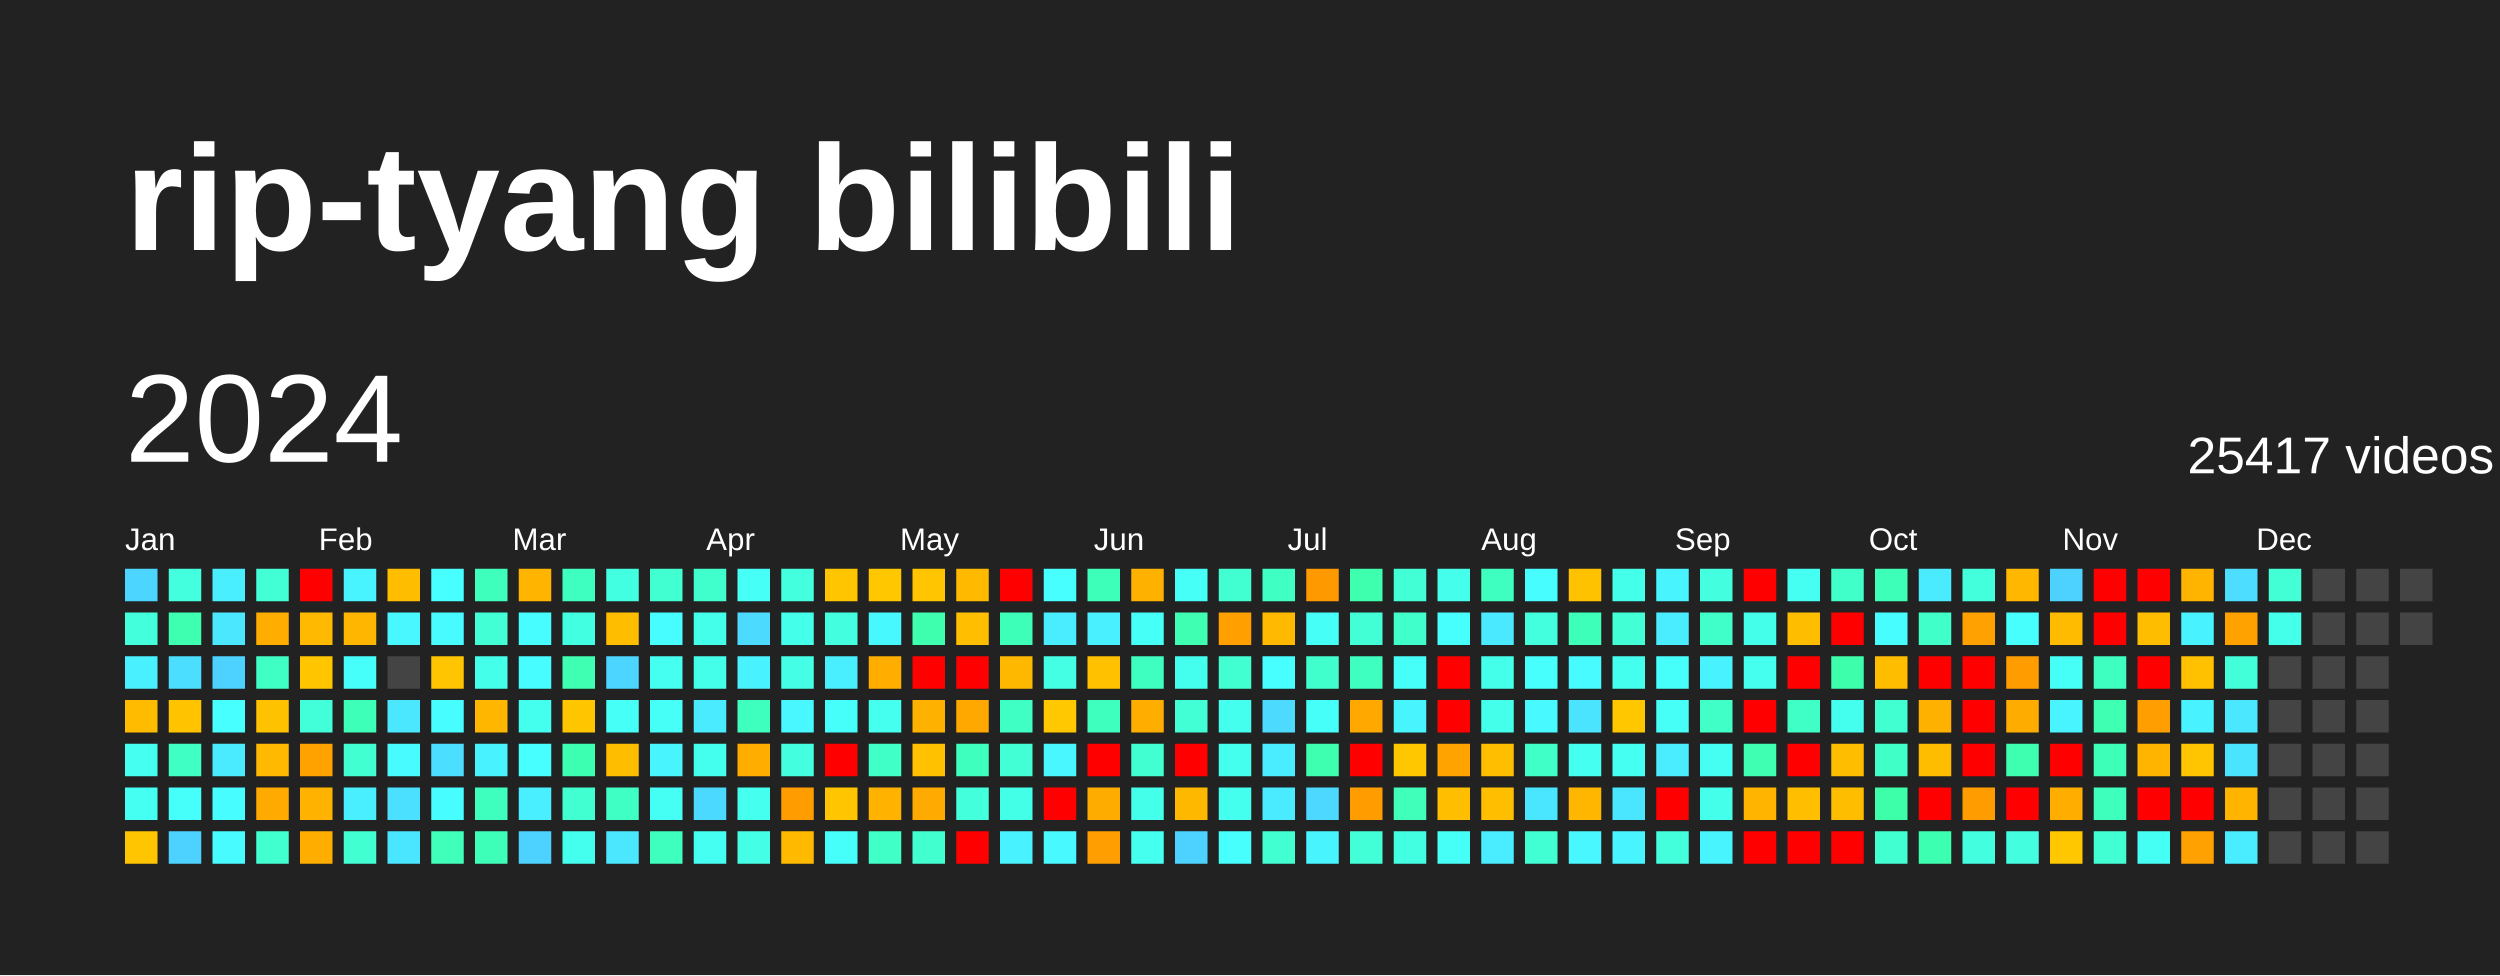
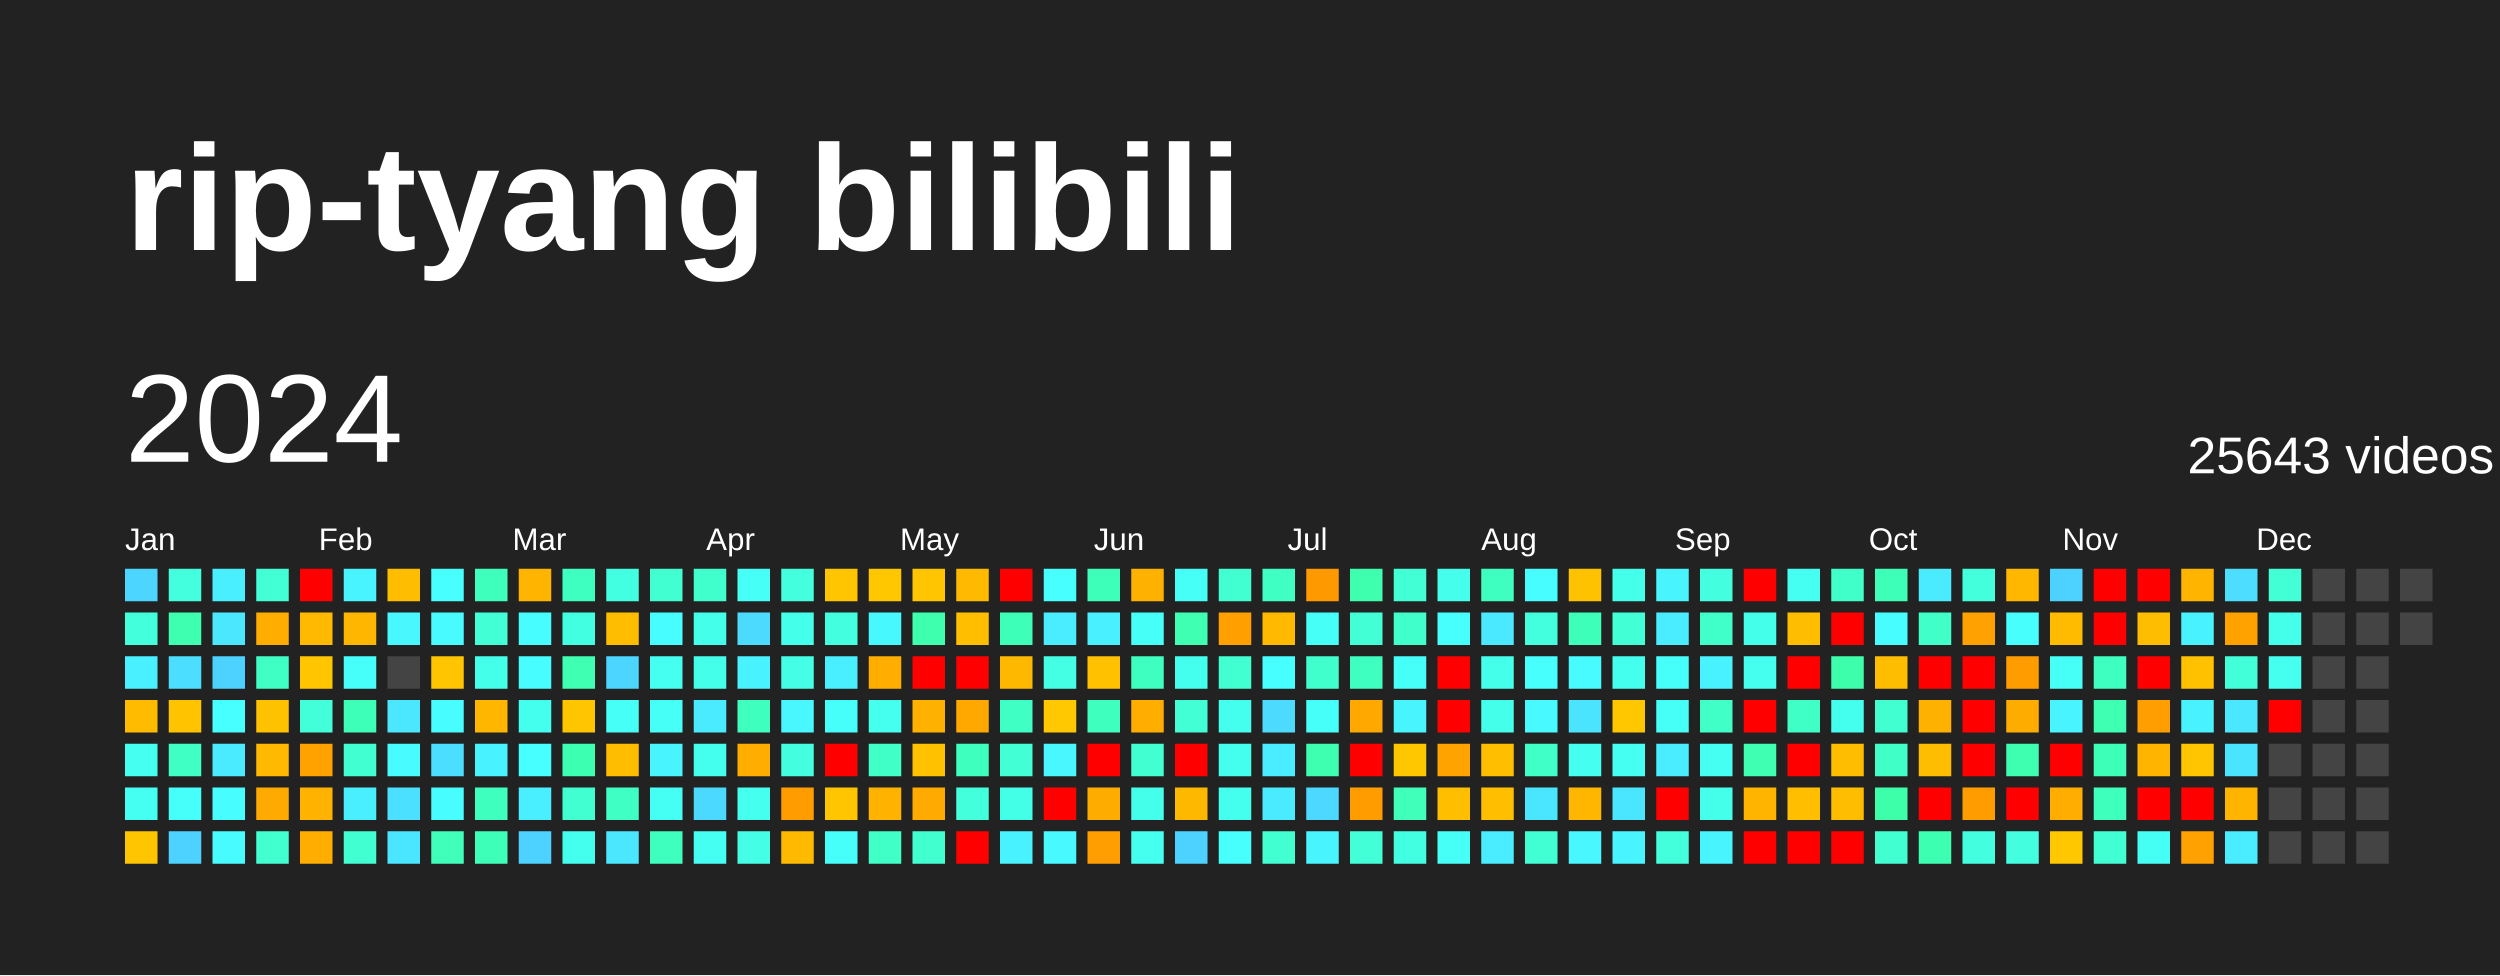
<svg xmlns="http://www.w3.org/2000/svg" baseProfile="full" height="78mm" version="1.1" viewBox="0,0,200,78" width="200mm">
  <defs />
  <rect fill="#222222" height="78" width="200" x="0" y="0" />
  <text fill="#FFFFFF" style="font-size:12px; font-family:Arial; font-weight:bold;" x="10" y="20">rip-tyang bilibili</text>
  <text dominant-baseline="hanging" fill="#FFFFFF" style="font-size:10.0px; font-family:Arial;" x="10" y="30">2024</text>
-   <text dominant-baseline="hanging" fill="#FFFFFF" style="font-size:4.125px; font-family:Arial;" x="175" y="35">25417 videos</text>
+   <text dominant-baseline="hanging" fill="#FFFFFF" style="font-size:4.125px; font-family:Arial;" x="175" y="35">25643 videos</text>
  <text fill="#FFFFFF" style="font-size:2.5px; font-family:Arial" x="10.0" y="44">Jan</text>
  <text fill="#FFFFFF" style="font-size:2.5px; font-family:Arial" x="25.5" y="44">Feb</text>
  <text fill="#FFFFFF" style="font-size:2.5px; font-family:Arial" x="41.0" y="44">Mar</text>
  <text fill="#FFFFFF" style="font-size:2.5px; font-family:Arial" x="56.5" y="44">Apr</text>
  <text fill="#FFFFFF" style="font-size:2.5px; font-family:Arial" x="72.0" y="44">May</text>
  <text fill="#FFFFFF" style="font-size:2.5px; font-family:Arial" x="87.5" y="44">Jun</text>
  <text fill="#FFFFFF" style="font-size:2.5px; font-family:Arial" x="103.0" y="44">Jul</text>
  <text fill="#FFFFFF" style="font-size:2.5px; font-family:Arial" x="118.5" y="44">Aug</text>
  <text fill="#FFFFFF" style="font-size:2.5px; font-family:Arial" x="134.0" y="44">Sep</text>
  <text fill="#FFFFFF" style="font-size:2.5px; font-family:Arial" x="149.5" y="44">Oct</text>
  <text fill="#FFFFFF" style="font-size:2.5px; font-family:Arial" x="165.0" y="44">Nov</text>
  <text fill="#FFFFFF" style="font-size:2.5px; font-family:Arial" x="180.5" y="44">Dec</text>
  <rect fill="#4cd6ff" height="2.6" width="2.6" x="10.0" y="45.5" />
  <rect fill="#43ffdb" height="2.6" width="2.6" x="10.0" y="49.0" />
  <rect fill="#49f0ff" height="2.6" width="2.6" x="10.0" y="52.5" />
  <rect fill="#ffbb00" height="2.6" width="2.6" x="10.0" y="56.0" />
  <rect fill="#45fff1" height="2.6" width="2.6" x="10.0" y="59.5" />
  <rect fill="#45fff3" height="2.6" width="2.6" x="10.0" y="63.0" />
  <rect fill="#ffc500" height="2.6" width="2.6" x="10.0" y="66.5" />
  <rect fill="#43ffdd" height="2.6" width="2.6" x="13.5" y="45.5" />
  <rect fill="#3dffaf" height="2.6" width="2.6" x="13.5" y="49.0" />
  <rect fill="#4bdeff" height="2.6" width="2.6" x="13.5" y="52.5" />
  <rect fill="#ffc300" height="2.6" width="2.6" x="13.5" y="56.0" />
  <rect fill="#40ffc4" height="2.6" width="2.6" x="13.5" y="59.5" />
  <rect fill="#46fffb" height="2.6" width="2.6" x="13.5" y="63.0" />
  <rect fill="#4dd2ff" height="2.6" width="2.6" x="13.5" y="66.5" />
  <rect fill="#49efff" height="2.6" width="2.6" x="17.0" y="45.5" />
  <rect fill="#4ae7ff" height="2.6" width="2.6" x="17.0" y="49.0" />
  <rect fill="#4dd2ff" height="2.6" width="2.6" x="17.0" y="52.5" />
  <rect fill="#47fffe" height="2.6" width="2.6" x="17.0" y="56.0" />
  <rect fill="#4aeaff" height="2.6" width="2.6" x="17.0" y="59.5" />
  <rect fill="#47fdff" height="2.6" width="2.6" x="17.0" y="63.0" />
  <rect fill="#47fbff" height="2.6" width="2.6" x="17.0" y="66.5" />
  <rect fill="#42ffd6" height="2.6" width="2.6" x="20.5" y="45.5" />
  <rect fill="#ffad00" height="2.6" width="2.6" x="20.5" y="49.0" />
  <rect fill="#40ffc4" height="2.6" width="2.6" x="20.5" y="52.5" />
  <rect fill="#ffc200" height="2.6" width="2.6" x="20.5" y="56.0" />
  <rect fill="#ffb900" height="2.6" width="2.6" x="20.5" y="59.5" />
  <rect fill="#ffaa00" height="2.6" width="2.6" x="20.5" y="63.0" />
  <rect fill="#41ffce" height="2.6" width="2.6" x="20.5" y="66.5" />
  <rect fill="red" height="2.6" width="2.6" x="24.0" y="45.5" />
  <rect fill="#ffb900" height="2.6" width="2.6" x="24.0" y="49.0" />
  <rect fill="#ffc600" height="2.6" width="2.6" x="24.0" y="52.5" />
  <rect fill="#42ffda" height="2.6" width="2.6" x="24.0" y="56.0" />
  <rect fill="#ffa200" height="2.6" width="2.6" x="24.0" y="59.5" />
  <rect fill="#ffb200" height="2.6" width="2.6" x="24.0" y="63.0" />
  <rect fill="#ffae00" height="2.6" width="2.6" x="24.0" y="66.5" />
  <rect fill="#48f4ff" height="2.6" width="2.6" x="27.5" y="45.5" />
  <rect fill="#ffb600" height="2.6" width="2.6" x="27.5" y="49.0" />
  <rect fill="#46fffb" height="2.6" width="2.6" x="27.5" y="52.5" />
  <rect fill="#3effb8" height="2.6" width="2.6" x="27.5" y="56.0" />
  <rect fill="#41ffd1" height="2.6" width="2.6" x="27.5" y="59.5" />
  <rect fill="#49efff" height="2.6" width="2.6" x="27.5" y="63.0" />
  <rect fill="#41ffd1" height="2.6" width="2.6" x="27.5" y="66.5" />
  <rect fill="#ffbd00" height="2.6" width="2.6" x="31.0" y="45.5" />
  <rect fill="#48f7ff" height="2.6" width="2.6" x="31.0" y="49.0" />
  <rect fill="#444444" height="2.6" width="2.6" x="31.0" y="52.5" />
  <rect fill="#4ae7ff" height="2.6" width="2.6" x="31.0" y="56.0" />
  <rect fill="#47fbff" height="2.6" width="2.6" x="31.0" y="59.5" />
  <rect fill="#4be0ff" height="2.6" width="2.6" x="31.0" y="63.0" />
  <rect fill="#4ae6ff" height="2.6" width="2.6" x="31.0" y="66.5" />
  <rect fill="#47fffe" height="2.6" width="2.6" x="34.5" y="45.5" />
  <rect fill="#47fbff" height="2.6" width="2.6" x="34.5" y="49.0" />
  <rect fill="#ffc500" height="2.6" width="2.6" x="34.5" y="52.5" />
  <rect fill="#47fdff" height="2.6" width="2.6" x="34.5" y="56.0" />
  <rect fill="#4bdeff" height="2.6" width="2.6" x="34.5" y="59.5" />
  <rect fill="#47fdff" height="2.6" width="2.6" x="34.5" y="63.0" />
  <rect fill="#3fffbb" height="2.6" width="2.6" x="34.5" y="66.5" />
  <rect fill="#3fffbd" height="2.6" width="2.6" x="38.0" y="45.5" />
  <rect fill="#42ffd5" height="2.6" width="2.6" x="38.0" y="49.0" />
  <rect fill="#44ffea" height="2.6" width="2.6" x="38.0" y="52.5" />
  <rect fill="#ffb600" height="2.6" width="2.6" x="38.0" y="56.0" />
  <rect fill="#49f2ff" height="2.6" width="2.6" x="38.0" y="59.5" />
  <rect fill="#3fffbf" height="2.6" width="2.6" x="38.0" y="63.0" />
  <rect fill="#3effb8" height="2.6" width="2.6" x="38.0" y="66.5" />
  <rect fill="#ffb400" height="2.6" width="2.6" x="41.5" y="45.5" />
  <rect fill="#47fdff" height="2.6" width="2.6" x="41.5" y="49.0" />
  <rect fill="#47fdff" height="2.6" width="2.6" x="41.5" y="52.5" />
  <rect fill="#45ffee" height="2.6" width="2.6" x="41.5" y="56.0" />
  <rect fill="#47ffff" height="2.6" width="2.6" x="41.5" y="59.5" />
  <rect fill="#49efff" height="2.6" width="2.6" x="41.5" y="63.0" />
  <rect fill="#4dd2ff" height="2.6" width="2.6" x="41.5" y="66.5" />
  <rect fill="#3fffc0" height="2.6" width="2.6" x="45.0" y="45.5" />
  <rect fill="#43ffe2" height="2.6" width="2.6" x="45.0" y="49.0" />
  <rect fill="#3effb2" height="2.6" width="2.6" x="45.0" y="52.5" />
  <rect fill="#ffc600" height="2.6" width="2.6" x="45.0" y="56.0" />
  <rect fill="#3dffb1" height="2.6" width="2.6" x="45.0" y="59.5" />
  <rect fill="#41ffd0" height="2.6" width="2.6" x="45.0" y="63.0" />
  <rect fill="#45ffee" height="2.6" width="2.6" x="45.0" y="66.5" />
  <rect fill="#43ffe2" height="2.6" width="2.6" x="48.5" y="45.5" />
  <rect fill="#ffbd00" height="2.6" width="2.6" x="48.5" y="49.0" />
  <rect fill="#4cd6ff" height="2.6" width="2.6" x="48.5" y="52.5" />
  <rect fill="#46fff6" height="2.6" width="2.6" x="48.5" y="56.0" />
  <rect fill="#ffbd00" height="2.6" width="2.6" x="48.5" y="59.5" />
  <rect fill="#40ffc4" height="2.6" width="2.6" x="48.5" y="63.0" />
  <rect fill="#4ae7ff" height="2.6" width="2.6" x="48.5" y="66.5" />
  <rect fill="#41ffd0" height="2.6" width="2.6" x="52.0" y="45.5" />
  <rect fill="#47fdff" height="2.6" width="2.6" x="52.0" y="49.0" />
  <rect fill="#45fff1" height="2.6" width="2.6" x="52.0" y="52.5" />
  <rect fill="#46fff7" height="2.6" width="2.6" x="52.0" y="56.0" />
  <rect fill="#48f5ff" height="2.6" width="2.6" x="52.0" y="59.5" />
  <rect fill="#46fff4" height="2.6" width="2.6" x="52.0" y="63.0" />
  <rect fill="#3fffbf" height="2.6" width="2.6" x="52.0" y="66.5" />
  <rect fill="#41ffcc" height="2.6" width="2.6" x="55.5" y="45.5" />
  <rect fill="#44ffea" height="2.6" width="2.6" x="55.5" y="49.0" />
  <rect fill="#44ffea" height="2.6" width="2.6" x="55.5" y="52.5" />
  <rect fill="#4aeaff" height="2.6" width="2.6" x="55.5" y="56.0" />
  <rect fill="#45ffee" height="2.6" width="2.6" x="55.5" y="59.5" />
  <rect fill="#4cd9ff" height="2.6" width="2.6" x="55.5" y="63.0" />
  <rect fill="#45fff3" height="2.6" width="2.6" x="55.5" y="66.5" />
  <rect fill="#46fff6" height="2.6" width="2.6" x="59.0" y="45.5" />
  <rect fill="#4cdbff" height="2.6" width="2.6" x="59.0" y="49.0" />
  <rect fill="#49f2ff" height="2.6" width="2.6" x="59.0" y="52.5" />
  <rect fill="#3fffbf" height="2.6" width="2.6" x="59.0" y="56.0" />
  <rect fill="#ffae00" height="2.6" width="2.6" x="59.0" y="59.5" />
  <rect fill="#45ffef" height="2.6" width="2.6" x="59.0" y="63.0" />
  <rect fill="#44ffe5" height="2.6" width="2.6" x="59.0" y="66.5" />
  <rect fill="#43ffdd" height="2.6" width="2.6" x="62.5" y="45.5" />
  <rect fill="#44ffea" height="2.6" width="2.6" x="62.5" y="49.0" />
  <rect fill="#44ffe5" height="2.6" width="2.6" x="62.5" y="52.5" />
  <rect fill="#48f7ff" height="2.6" width="2.6" x="62.5" y="56.0" />
  <rect fill="#43ffe0" height="2.6" width="2.6" x="62.5" y="59.5" />
  <rect fill="#ff9c00" height="2.6" width="2.6" x="62.5" y="63.0" />
  <rect fill="#ffba00" height="2.6" width="2.6" x="62.5" y="66.5" />
  <rect fill="#ffc500" height="2.6" width="2.6" x="66.0" y="45.5" />
  <rect fill="#43ffe0" height="2.6" width="2.6" x="66.0" y="49.0" />
  <rect fill="#49efff" height="2.6" width="2.6" x="66.0" y="52.5" />
  <rect fill="#46fffb" height="2.6" width="2.6" x="66.0" y="56.0" />
  <rect fill="red" height="2.6" width="2.6" x="66.0" y="59.5" />
  <rect fill="#ffc500" height="2.6" width="2.6" x="66.0" y="63.0" />
  <rect fill="#46fffb" height="2.6" width="2.6" x="66.0" y="66.5" />
  <rect fill="#ffc700" height="2.6" width="2.6" x="69.5" y="45.5" />
  <rect fill="#48f8ff" height="2.6" width="2.6" x="69.5" y="49.0" />
  <rect fill="#ffae00" height="2.6" width="2.6" x="69.5" y="52.5" />
  <rect fill="#45ffef" height="2.6" width="2.6" x="69.5" y="56.0" />
  <rect fill="#40ffc7" height="2.6" width="2.6" x="69.5" y="59.5" />
  <rect fill="#ffb200" height="2.6" width="2.6" x="69.5" y="63.0" />
  <rect fill="#40ffc7" height="2.6" width="2.6" x="69.5" y="66.5" />
  <rect fill="#ffc500" height="2.6" width="2.6" x="73.0" y="45.5" />
  <rect fill="#3dffad" height="2.6" width="2.6" x="73.0" y="49.0" />
  <rect fill="red" height="2.6" width="2.6" x="73.0" y="52.5" />
  <rect fill="#ffb100" height="2.6" width="2.6" x="73.0" y="56.0" />
  <rect fill="#ffc100" height="2.6" width="2.6" x="73.0" y="59.5" />
  <rect fill="#ffaa00" height="2.6" width="2.6" x="73.0" y="63.0" />
  <rect fill="#41ffce" height="2.6" width="2.6" x="73.0" y="66.5" />
  <rect fill="#ffba00" height="2.6" width="2.6" x="76.5" y="45.5" />
  <rect fill="#ffbe00" height="2.6" width="2.6" x="76.5" y="49.0" />
  <rect fill="red" height="2.6" width="2.6" x="76.5" y="52.5" />
  <rect fill="#ffa800" height="2.6" width="2.6" x="76.5" y="56.0" />
  <rect fill="#3fffbf" height="2.6" width="2.6" x="76.5" y="59.5" />
  <rect fill="#43ffdb" height="2.6" width="2.6" x="76.5" y="63.0" />
  <rect fill="red" height="2.6" width="2.6" x="76.5" y="66.5" />
  <rect fill="red" height="2.6" width="2.6" x="80.0" y="45.5" />
  <rect fill="#3effb8" height="2.6" width="2.6" x="80.0" y="49.0" />
  <rect fill="#ffb800" height="2.6" width="2.6" x="80.0" y="52.5" />
  <rect fill="#40ffc4" height="2.6" width="2.6" x="80.0" y="56.0" />
  <rect fill="#42ffd5" height="2.6" width="2.6" x="80.0" y="59.5" />
  <rect fill="#44ffe7" height="2.6" width="2.6" x="80.0" y="63.0" />
  <rect fill="#49f2ff" height="2.6" width="2.6" x="80.0" y="66.5" />
  <rect fill="#47ffff" height="2.6" width="2.6" x="83.5" y="45.5" />
  <rect fill="#4aecff" height="2.6" width="2.6" x="83.5" y="49.0" />
  <rect fill="#44ffe4" height="2.6" width="2.6" x="83.5" y="52.5" />
  <rect fill="#ffc800" height="2.6" width="2.6" x="83.5" y="56.0" />
  <rect fill="#48f7ff" height="2.6" width="2.6" x="83.5" y="59.5" />
  <rect fill="red" height="2.6" width="2.6" x="83.5" y="63.0" />
  <rect fill="#48faff" height="2.6" width="2.6" x="83.5" y="66.5" />
  <rect fill="#3effb9" height="2.6" width="2.6" x="87.0" y="45.5" />
  <rect fill="#49f0ff" height="2.6" width="2.6" x="87.0" y="49.0" />
  <rect fill="#ffc100" height="2.6" width="2.6" x="87.0" y="52.5" />
  <rect fill="#3fffbf" height="2.6" width="2.6" x="87.0" y="56.0" />
  <rect fill="red" height="2.6" width="2.6" x="87.0" y="59.5" />
  <rect fill="#ffac00" height="2.6" width="2.6" x="87.0" y="63.0" />
  <rect fill="#ff9e00" height="2.6" width="2.6" x="87.0" y="66.5" />
  <rect fill="#ffb100" height="2.6" width="2.6" x="90.5" y="45.5" />
  <rect fill="#46fff7" height="2.6" width="2.6" x="90.5" y="49.0" />
  <rect fill="#3fffc0" height="2.6" width="2.6" x="90.5" y="52.5" />
  <rect fill="#ffae00" height="2.6" width="2.6" x="90.5" y="56.0" />
  <rect fill="#41ffd1" height="2.6" width="2.6" x="90.5" y="59.5" />
  <rect fill="#44ffe9" height="2.6" width="2.6" x="90.5" y="63.0" />
  <rect fill="#45ffef" height="2.6" width="2.6" x="90.5" y="66.5" />
  <rect fill="#46fff6" height="2.6" width="2.6" x="94.0" y="45.5" />
  <rect fill="#3effb2" height="2.6" width="2.6" x="94.0" y="49.0" />
  <rect fill="#45ffee" height="2.6" width="2.6" x="94.0" y="52.5" />
  <rect fill="#42ffd6" height="2.6" width="2.6" x="94.0" y="56.0" />
  <rect fill="red" height="2.6" width="2.6" x="94.0" y="59.5" />
  <rect fill="#ffb800" height="2.6" width="2.6" x="94.0" y="63.0" />
  <rect fill="#4dd2ff" height="2.6" width="2.6" x="94.0" y="66.5" />
  <rect fill="#41ffd0" height="2.6" width="2.6" x="97.5" y="45.5" />
  <rect fill="#ff9f00" height="2.6" width="2.6" x="97.5" y="49.0" />
  <rect fill="#41ffd0" height="2.6" width="2.6" x="97.5" y="52.5" />
  <rect fill="#45ffee" height="2.6" width="2.6" x="97.5" y="56.0" />
  <rect fill="#45ffee" height="2.6" width="2.6" x="97.5" y="59.5" />
  <rect fill="#45ffee" height="2.6" width="2.6" x="97.5" y="63.0" />
  <rect fill="#47fffc" height="2.6" width="2.6" x="97.5" y="66.5" />
  <rect fill="#3fffc2" height="2.6" width="2.6" x="101.0" y="45.5" />
  <rect fill="#ffb900" height="2.6" width="2.6" x="101.0" y="49.0" />
  <rect fill="#47ffff" height="2.6" width="2.6" x="101.0" y="52.5" />
  <rect fill="#4cdbff" height="2.6" width="2.6" x="101.0" y="56.0" />
  <rect fill="#4aecff" height="2.6" width="2.6" x="101.0" y="59.5" />
  <rect fill="#4aeaff" height="2.6" width="2.6" x="101.0" y="63.0" />
  <rect fill="#41ffd1" height="2.6" width="2.6" x="101.0" y="66.5" />
  <rect fill="#ff9900" height="2.6" width="2.6" x="104.5" y="45.5" />
  <rect fill="#46fff7" height="2.6" width="2.6" x="104.5" y="49.0" />
  <rect fill="#41ffcc" height="2.6" width="2.6" x="104.5" y="52.5" />
  <rect fill="#46fff9" height="2.6" width="2.6" x="104.5" y="56.0" />
  <rect fill="#3dffaf" height="2.6" width="2.6" x="104.5" y="59.5" />
  <rect fill="#4cd8ff" height="2.6" width="2.6" x="104.5" y="63.0" />
  <rect fill="#48f5ff" height="2.6" width="2.6" x="104.5" y="66.5" />
  <rect fill="#3dffad" height="2.6" width="2.6" x="108.0" y="45.5" />
  <rect fill="#42ffd6" height="2.6" width="2.6" x="108.0" y="49.0" />
  <rect fill="#3fffc0" height="2.6" width="2.6" x="108.0" y="52.5" />
  <rect fill="#ffa800" height="2.6" width="2.6" x="108.0" y="56.0" />
  <rect fill="red" height="2.6" width="2.6" x="108.0" y="59.5" />
  <rect fill="#ff9d00" height="2.6" width="2.6" x="108.0" y="63.0" />
  <rect fill="#42ffd8" height="2.6" width="2.6" x="108.0" y="66.5" />
  <rect fill="#42ffd6" height="2.6" width="2.6" x="111.5" y="45.5" />
  <rect fill="#41ffcb" height="2.6" width="2.6" x="111.5" y="49.0" />
  <rect fill="#46fff9" height="2.6" width="2.6" x="111.5" y="52.5" />
  <rect fill="#48f5ff" height="2.6" width="2.6" x="111.5" y="56.0" />
  <rect fill="#ffc700" height="2.6" width="2.6" x="111.5" y="59.5" />
  <rect fill="#3fffbb" height="2.6" width="2.6" x="111.5" y="63.0" />
  <rect fill="#43ffe2" height="2.6" width="2.6" x="111.5" y="66.5" />
  <rect fill="#45ffec" height="2.6" width="2.6" x="115.0" y="45.5" />
  <rect fill="#47fffc" height="2.6" width="2.6" x="115.0" y="49.0" />
  <rect fill="red" height="2.6" width="2.6" x="115.0" y="52.5" />
  <rect fill="red" height="2.6" width="2.6" x="115.0" y="56.0" />
  <rect fill="#ffa300" height="2.6" width="2.6" x="115.0" y="59.5" />
  <rect fill="#ffbe00" height="2.6" width="2.6" x="115.0" y="63.0" />
  <rect fill="#46fff6" height="2.6" width="2.6" x="115.0" y="66.5" />
  <rect fill="#3fffc0" height="2.6" width="2.6" x="118.5" y="45.5" />
  <rect fill="#4ae9ff" height="2.6" width="2.6" x="118.5" y="49.0" />
  <rect fill="#44ffea" height="2.6" width="2.6" x="118.5" y="52.5" />
  <rect fill="#44ffea" height="2.6" width="2.6" x="118.5" y="56.0" />
  <rect fill="#ffbf00" height="2.6" width="2.6" x="118.5" y="59.5" />
  <rect fill="#ffbf00" height="2.6" width="2.6" x="118.5" y="63.0" />
  <rect fill="#4aecff" height="2.6" width="2.6" x="118.5" y="66.5" />
  <rect fill="#47fdff" height="2.6" width="2.6" x="122.0" y="45.5" />
  <rect fill="#43ffdd" height="2.6" width="2.6" x="122.0" y="49.0" />
  <rect fill="#47fffc" height="2.6" width="2.6" x="122.0" y="52.5" />
  <rect fill="#48faff" height="2.6" width="2.6" x="122.0" y="56.0" />
  <rect fill="#40ffc7" height="2.6" width="2.6" x="122.0" y="59.5" />
  <rect fill="#4ae6ff" height="2.6" width="2.6" x="122.0" y="63.0" />
  <rect fill="#42ffd3" height="2.6" width="2.6" x="122.0" y="66.5" />
  <rect fill="#ffc200" height="2.6" width="2.6" x="125.5" y="45.5" />
  <rect fill="#3effb9" height="2.6" width="2.6" x="125.5" y="49.0" />
  <rect fill="#47fbff" height="2.6" width="2.6" x="125.5" y="52.5" />
  <rect fill="#4be4ff" height="2.6" width="2.6" x="125.5" y="56.0" />
  <rect fill="#45fff1" height="2.6" width="2.6" x="125.5" y="59.5" />
  <rect fill="#ffb600" height="2.6" width="2.6" x="125.5" y="63.0" />
  <rect fill="#48f7ff" height="2.6" width="2.6" x="125.5" y="66.5" />
  <rect fill="#44ffea" height="2.6" width="2.6" x="129.0" y="45.5" />
  <rect fill="#42ffd5" height="2.6" width="2.6" x="129.0" y="49.0" />
  <rect fill="#45ffee" height="2.6" width="2.6" x="129.0" y="52.5" />
  <rect fill="#ffc700" height="2.6" width="2.6" x="129.0" y="56.0" />
  <rect fill="#45fff3" height="2.6" width="2.6" x="129.0" y="59.5" />
  <rect fill="#4ae6ff" height="2.6" width="2.6" x="129.0" y="63.0" />
  <rect fill="#48f4ff" height="2.6" width="2.6" x="129.0" y="66.5" />
  <rect fill="#48f5ff" height="2.6" width="2.6" x="132.5" y="45.5" />
  <rect fill="#49edff" height="2.6" width="2.6" x="132.5" y="49.0" />
  <rect fill="#46fffb" height="2.6" width="2.6" x="132.5" y="52.5" />
  <rect fill="#46fff6" height="2.6" width="2.6" x="132.5" y="56.0" />
  <rect fill="#4aecff" height="2.6" width="2.6" x="132.5" y="59.5" />
  <rect fill="red" height="2.6" width="2.6" x="132.5" y="63.0" />
  <rect fill="#43ffdb" height="2.6" width="2.6" x="132.5" y="66.5" />
  <rect fill="#43ffe0" height="2.6" width="2.6" x="136.0" y="45.5" />
  <rect fill="#40ffc9" height="2.6" width="2.6" x="136.0" y="49.0" />
  <rect fill="#49f2ff" height="2.6" width="2.6" x="136.0" y="52.5" />
  <rect fill="#40ffc7" height="2.6" width="2.6" x="136.0" y="56.0" />
  <rect fill="#45fff3" height="2.6" width="2.6" x="136.0" y="59.5" />
  <rect fill="#44ffe9" height="2.6" width="2.6" x="136.0" y="63.0" />
  <rect fill="#48f5ff" height="2.6" width="2.6" x="136.0" y="66.5" />
  <rect fill="red" height="2.6" width="2.6" x="139.5" y="45.5" />
  <rect fill="#44ffea" height="2.6" width="2.6" x="139.5" y="49.0" />
  <rect fill="#45ffef" height="2.6" width="2.6" x="139.5" y="52.5" />
  <rect fill="red" height="2.6" width="2.6" x="139.5" y="56.0" />
  <rect fill="#3effb2" height="2.6" width="2.6" x="139.5" y="59.5" />
  <rect fill="#ffb400" height="2.6" width="2.6" x="139.5" y="63.0" />
  <rect fill="red" height="2.6" width="2.6" x="139.5" y="66.5" />
  <rect fill="#45fff3" height="2.6" width="2.6" x="143.0" y="45.5" />
  <rect fill="#ffbd00" height="2.6" width="2.6" x="143.0" y="49.0" />
  <rect fill="red" height="2.6" width="2.6" x="143.0" y="52.5" />
  <rect fill="#40ffc6" height="2.6" width="2.6" x="143.0" y="56.0" />
  <rect fill="red" height="2.6" width="2.6" x="143.0" y="59.5" />
  <rect fill="#ffbf00" height="2.6" width="2.6" x="143.0" y="63.0" />
  <rect fill="red" height="2.6" width="2.6" x="143.0" y="66.5" />
  <rect fill="#40ffc9" height="2.6" width="2.6" x="146.5" y="45.5" />
  <rect fill="red" height="2.6" width="2.6" x="146.5" y="49.0" />
  <rect fill="#3dffab" height="2.6" width="2.6" x="146.5" y="52.5" />
  <rect fill="#45ffee" height="2.6" width="2.6" x="146.5" y="56.0" />
  <rect fill="#ffbd00" height="2.6" width="2.6" x="146.5" y="59.5" />
  <rect fill="#ffbd00" height="2.6" width="2.6" x="146.5" y="63.0" />
  <rect fill="red" height="2.6" width="2.6" x="146.5" y="66.5" />
  <rect fill="#3effb8" height="2.6" width="2.6" x="150.0" y="45.5" />
  <rect fill="#47fdff" height="2.6" width="2.6" x="150.0" y="49.0" />
  <rect fill="#ffbd00" height="2.6" width="2.6" x="150.0" y="52.5" />
  <rect fill="#41ffd1" height="2.6" width="2.6" x="150.0" y="56.0" />
  <rect fill="#40ffc7" height="2.6" width="2.6" x="150.0" y="59.5" />
  <rect fill="#3dffaa" height="2.6" width="2.6" x="150.0" y="63.0" />
  <rect fill="#41ffd1" height="2.6" width="2.6" x="150.0" y="66.5" />
  <rect fill="#4aeaff" height="2.6" width="2.6" x="153.5" y="45.5" />
  <rect fill="#40ffc9" height="2.6" width="2.6" x="153.5" y="49.0" />
  <rect fill="red" height="2.6" width="2.6" x="153.5" y="52.5" />
  <rect fill="#ffb100" height="2.6" width="2.6" x="153.5" y="56.0" />
  <rect fill="#ffbd00" height="2.6" width="2.6" x="153.5" y="59.5" />
  <rect fill="red" height="2.6" width="2.6" x="153.5" y="63.0" />
  <rect fill="#3dffb1" height="2.6" width="2.6" x="153.5" y="66.5" />
  <rect fill="#43ffdb" height="2.6" width="2.6" x="157.0" y="45.5" />
  <rect fill="#ffa100" height="2.6" width="2.6" x="157.0" y="49.0" />
  <rect fill="red" height="2.6" width="2.6" x="157.0" y="52.5" />
  <rect fill="red" height="2.6" width="2.6" x="157.0" y="56.0" />
  <rect fill="red" height="2.6" width="2.6" x="157.0" y="59.5" />
  <rect fill="#ff9d00" height="2.6" width="2.6" x="157.0" y="63.0" />
  <rect fill="#43ffe0" height="2.6" width="2.6" x="157.0" y="66.5" />
  <rect fill="#ffb700" height="2.6" width="2.6" x="160.5" y="45.5" />
  <rect fill="#47fffc" height="2.6" width="2.6" x="160.5" y="49.0" />
  <rect fill="#ff9d00" height="2.6" width="2.6" x="160.5" y="52.5" />
  <rect fill="#ffac00" height="2.6" width="2.6" x="160.5" y="56.0" />
  <rect fill="#3dffaf" height="2.6" width="2.6" x="160.5" y="59.5" />
  <rect fill="red" height="2.6" width="2.6" x="160.5" y="63.0" />
  <rect fill="#43ffdf" height="2.6" width="2.6" x="160.5" y="66.5" />
  <rect fill="#4dd2ff" height="2.6" width="2.6" x="164.0" y="45.5" />
  <rect fill="#ffbb00" height="2.6" width="2.6" x="164.0" y="49.0" />
  <rect fill="#46fff7" height="2.6" width="2.6" x="164.0" y="52.5" />
  <rect fill="#48f4ff" height="2.6" width="2.6" x="164.0" y="56.0" />
  <rect fill="red" height="2.6" width="2.6" x="164.0" y="59.5" />
  <rect fill="#ffae00" height="2.6" width="2.6" x="164.0" y="63.0" />
  <rect fill="#ffc700" height="2.6" width="2.6" x="164.0" y="66.5" />
  <rect fill="red" height="2.6" width="2.6" x="167.5" y="45.5" />
  <rect fill="red" height="2.6" width="2.6" x="167.5" y="49.0" />
  <rect fill="#3fffc0" height="2.6" width="2.6" x="167.5" y="52.5" />
  <rect fill="#3effb2" height="2.6" width="2.6" x="167.5" y="56.0" />
  <rect fill="#3effb8" height="2.6" width="2.6" x="167.5" y="59.5" />
  <rect fill="#3fffbd" height="2.6" width="2.6" x="167.5" y="63.0" />
  <rect fill="#42ffd3" height="2.6" width="2.6" x="167.5" y="66.5" />
  <rect fill="red" height="2.6" width="2.6" x="171.0" y="45.5" />
  <rect fill="#ffbd00" height="2.6" width="2.6" x="171.0" y="49.0" />
  <rect fill="red" height="2.6" width="2.6" x="171.0" y="52.5" />
  <rect fill="#ff9e00" height="2.6" width="2.6" x="171.0" y="56.0" />
  <rect fill="#ffb400" height="2.6" width="2.6" x="171.0" y="59.5" />
  <rect fill="red" height="2.6" width="2.6" x="171.0" y="63.0" />
  <rect fill="#46fff4" height="2.6" width="2.6" x="171.0" y="66.5" />
  <rect fill="#ffb400" height="2.6" width="2.6" x="174.5" y="45.5" />
  <rect fill="#49f2ff" height="2.6" width="2.6" x="174.5" y="49.0" />
  <rect fill="#ffc100" height="2.6" width="2.6" x="174.5" y="52.5" />
  <rect fill="#49f2ff" height="2.6" width="2.6" x="174.5" y="56.0" />
  <rect fill="#ffc500" height="2.6" width="2.6" x="174.5" y="59.5" />
  <rect fill="red" height="2.6" width="2.6" x="174.5" y="63.0" />
  <rect fill="#ffa100" height="2.6" width="2.6" x="174.5" y="66.5" />
  <rect fill="#4cddff" height="2.6" width="2.6" x="178.0" y="45.5" />
  <rect fill="#ffa200" height="2.6" width="2.6" x="178.0" y="49.0" />
  <rect fill="#42ffda" height="2.6" width="2.6" x="178.0" y="52.5" />
  <rect fill="#4ae7ff" height="2.6" width="2.6" x="178.0" y="56.0" />
  <rect fill="#4be4ff" height="2.6" width="2.6" x="178.0" y="59.5" />
  <rect fill="#ffb400" height="2.6" width="2.6" x="178.0" y="63.0" />
  <rect fill="#49edff" height="2.6" width="2.6" x="178.0" y="66.5" />
  <rect fill="#42ffd6" height="2.6" width="2.6" x="181.5" y="45.5" />
  <rect fill="#44ffea" height="2.6" width="2.6" x="181.5" y="49.0" />
-   <rect fill="#444444" height="2.6" width="2.6" x="181.5" y="52.5" />
-   <rect fill="#444444" height="2.6" width="2.6" x="181.5" y="56.0" />
+   <rect fill="#45ffef" height="2.6" width="2.6" x="181.5" y="52.5" />
+   <rect fill="red" height="2.6" width="2.6" x="181.5" y="56.0" />
  <rect fill="#444444" height="2.6" width="2.6" x="181.5" y="59.5" />
  <rect fill="#444444" height="2.6" width="2.6" x="181.5" y="63.0" />
  <rect fill="#444444" height="2.6" width="2.6" x="181.5" y="66.5" />
  <rect fill="#444444" height="2.6" width="2.6" x="185.0" y="45.5" />
  <rect fill="#444444" height="2.6" width="2.6" x="185.0" y="49.0" />
  <rect fill="#444444" height="2.6" width="2.6" x="185.0" y="52.5" />
  <rect fill="#444444" height="2.6" width="2.6" x="185.0" y="56.0" />
  <rect fill="#444444" height="2.6" width="2.6" x="185.0" y="59.5" />
  <rect fill="#444444" height="2.6" width="2.6" x="185.0" y="63.0" />
  <rect fill="#444444" height="2.6" width="2.6" x="185.0" y="66.5" />
  <rect fill="#444444" height="2.6" width="2.6" x="188.5" y="45.5" />
  <rect fill="#444444" height="2.6" width="2.6" x="188.5" y="49.0" />
  <rect fill="#444444" height="2.6" width="2.6" x="188.5" y="52.5" />
  <rect fill="#444444" height="2.6" width="2.6" x="188.5" y="56.0" />
  <rect fill="#444444" height="2.6" width="2.6" x="188.5" y="59.5" />
  <rect fill="#444444" height="2.6" width="2.6" x="188.5" y="63.0" />
  <rect fill="#444444" height="2.6" width="2.6" x="188.5" y="66.5" />
  <rect fill="#444444" height="2.6" width="2.6" x="192.0" y="45.5" />
  <rect fill="#444444" height="2.6" width="2.6" x="192.0" y="49.0" />
</svg>
